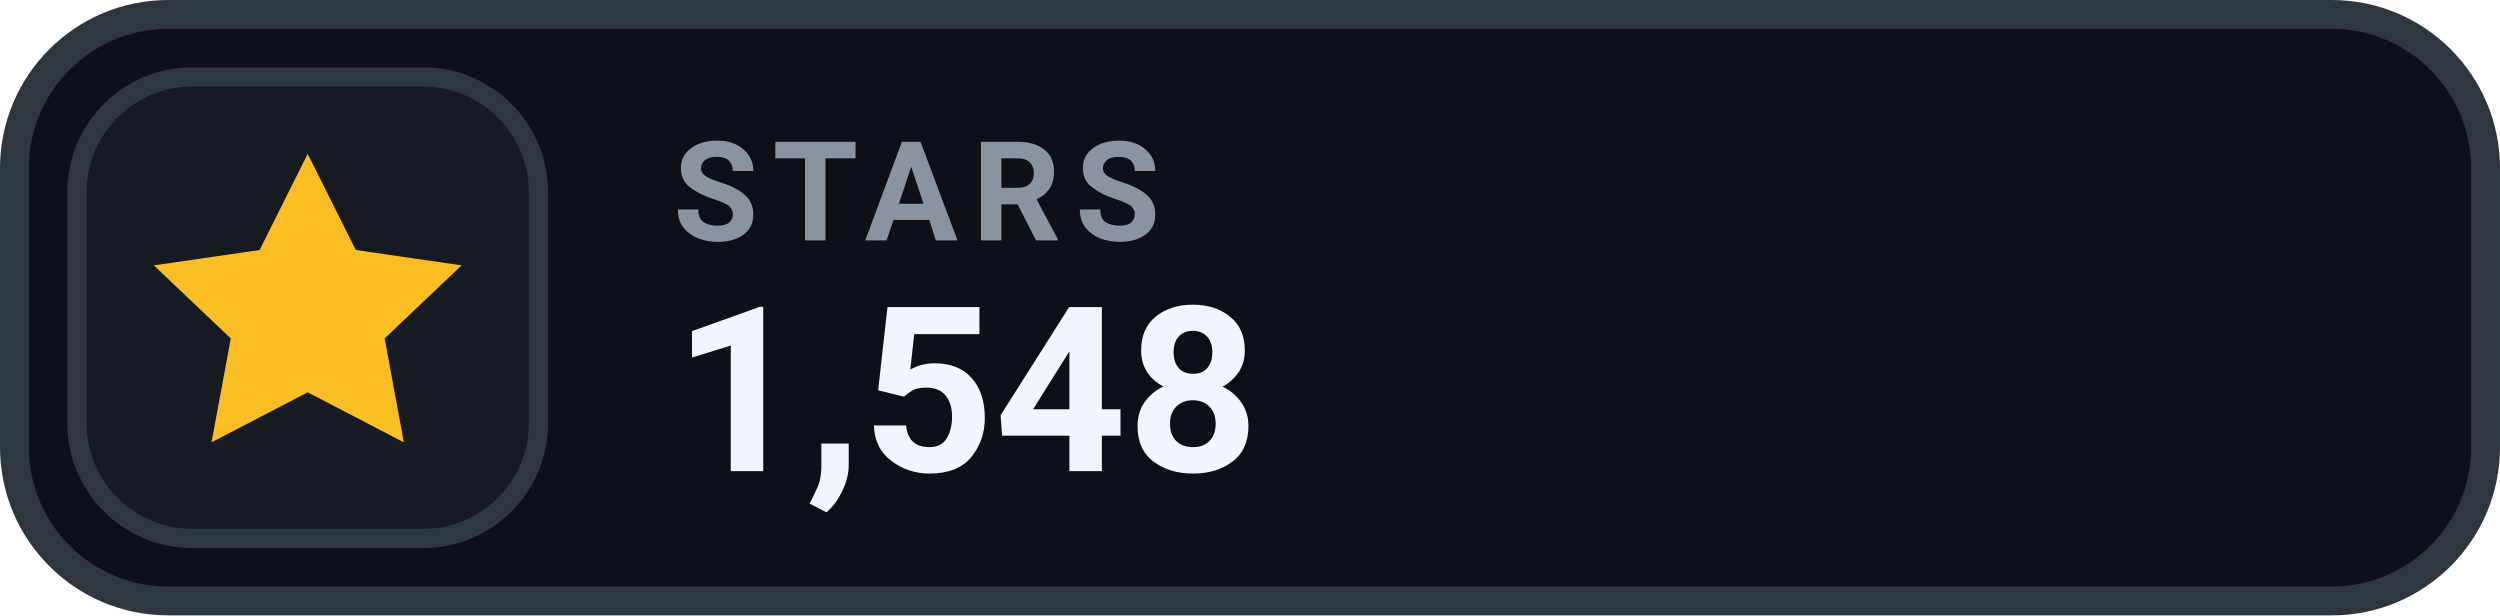
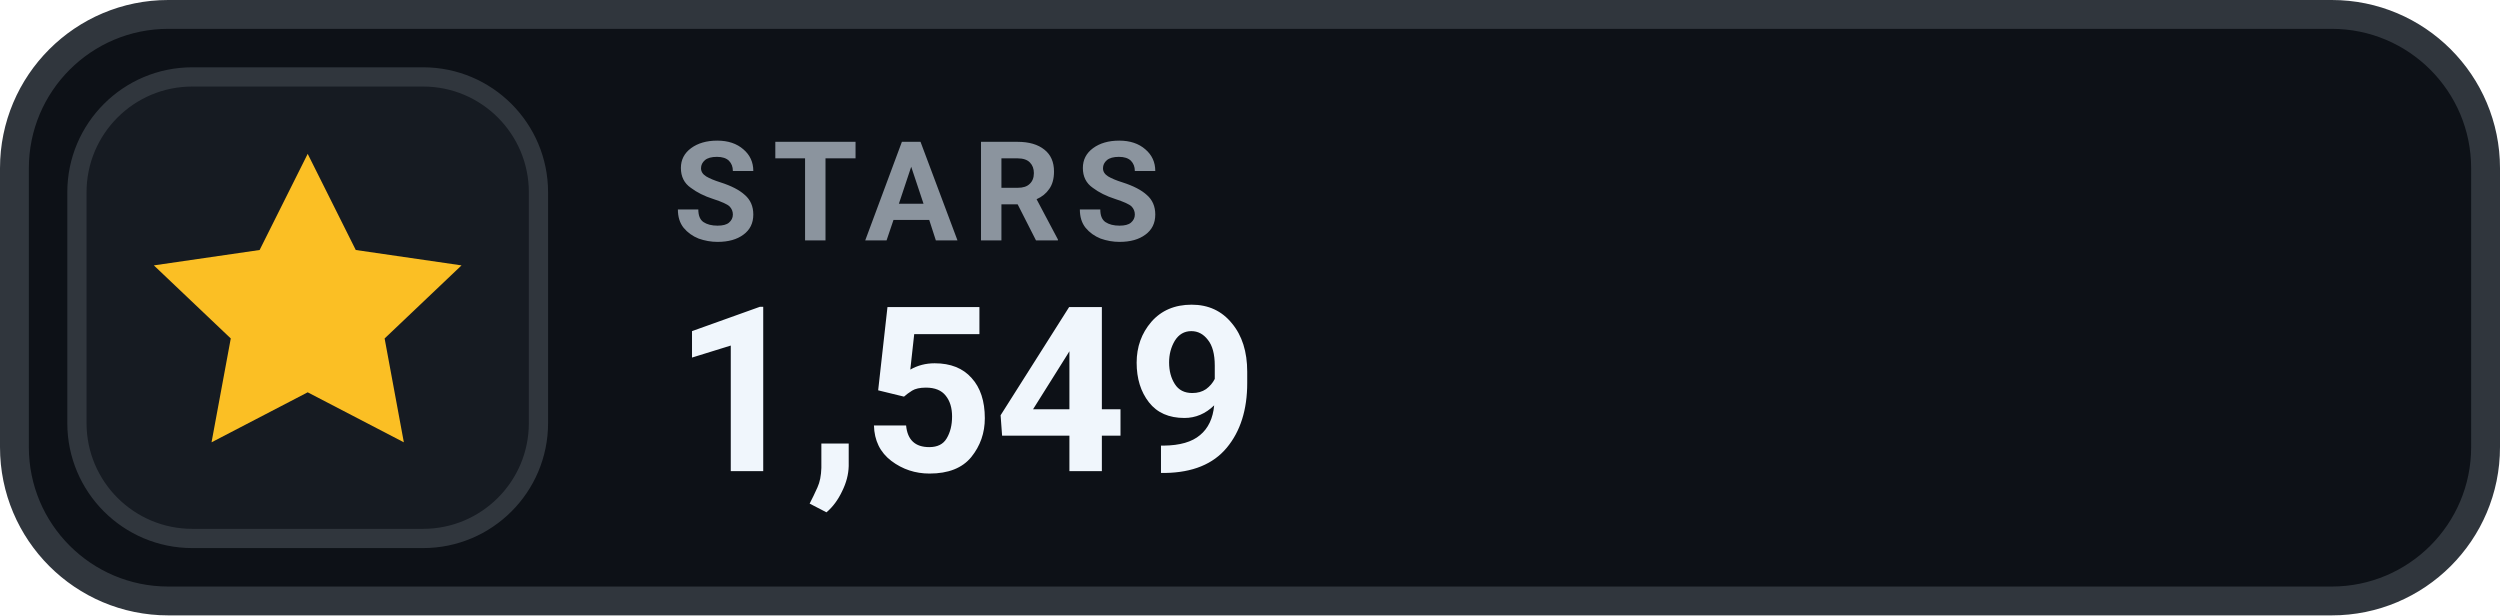
- <svg xmlns="http://www.w3.org/2000/svg" width="130" height="32" viewBox="0 0 130 32" role="img" aria-label="STARS 1,548">
+ <svg xmlns="http://www.w3.org/2000/svg" width="130" height="32" viewBox="0 0 130 32" role="img" aria-label="STARS 1,549">
  <rect x=".75" y=".75" width="128.5" height="30.5" rx="8" fill="#0D1117" stroke="#30363D" stroke-width="1.5" />
  <rect x="4" y="4" width="24" height="24" rx="6" fill="#161B22" stroke="#30363D" stroke-width="1" />
  <g transform="translate(16 16)" style="color:#FBBF24;">
    <path d="M0 -8 l2.5 5 5.5 .8 -4 3.8 1 5.4 -5 -2.6 -5 2.6 1 -5.4 -4 -3.8 5.5 -.8 Z" fill="currentColor" />
  </g>
  <text x="35" y="12.5" fill="#8B949E" font-family="-apple-system,BlinkMacSystemFont,'Segoe UI',Roboto,Helvetica,Arial,sans-serif" font-size="7.2" font-weight="700" letter-spacing=".75">STARS</text>
-   <text x="35" y="24.5" fill="#F0F6FC" font-family="-apple-system,BlinkMacSystemFont,'Segoe UI',Roboto,Helvetica,Arial,sans-serif" font-size="12" font-weight="700">1,548</text>
+   <text x="35" y="24.5" fill="#F0F6FC" font-family="-apple-system,BlinkMacSystemFont,'Segoe UI',Roboto,Helvetica,Arial,sans-serif" font-size="12" font-weight="700">1,549</text>
</svg>
